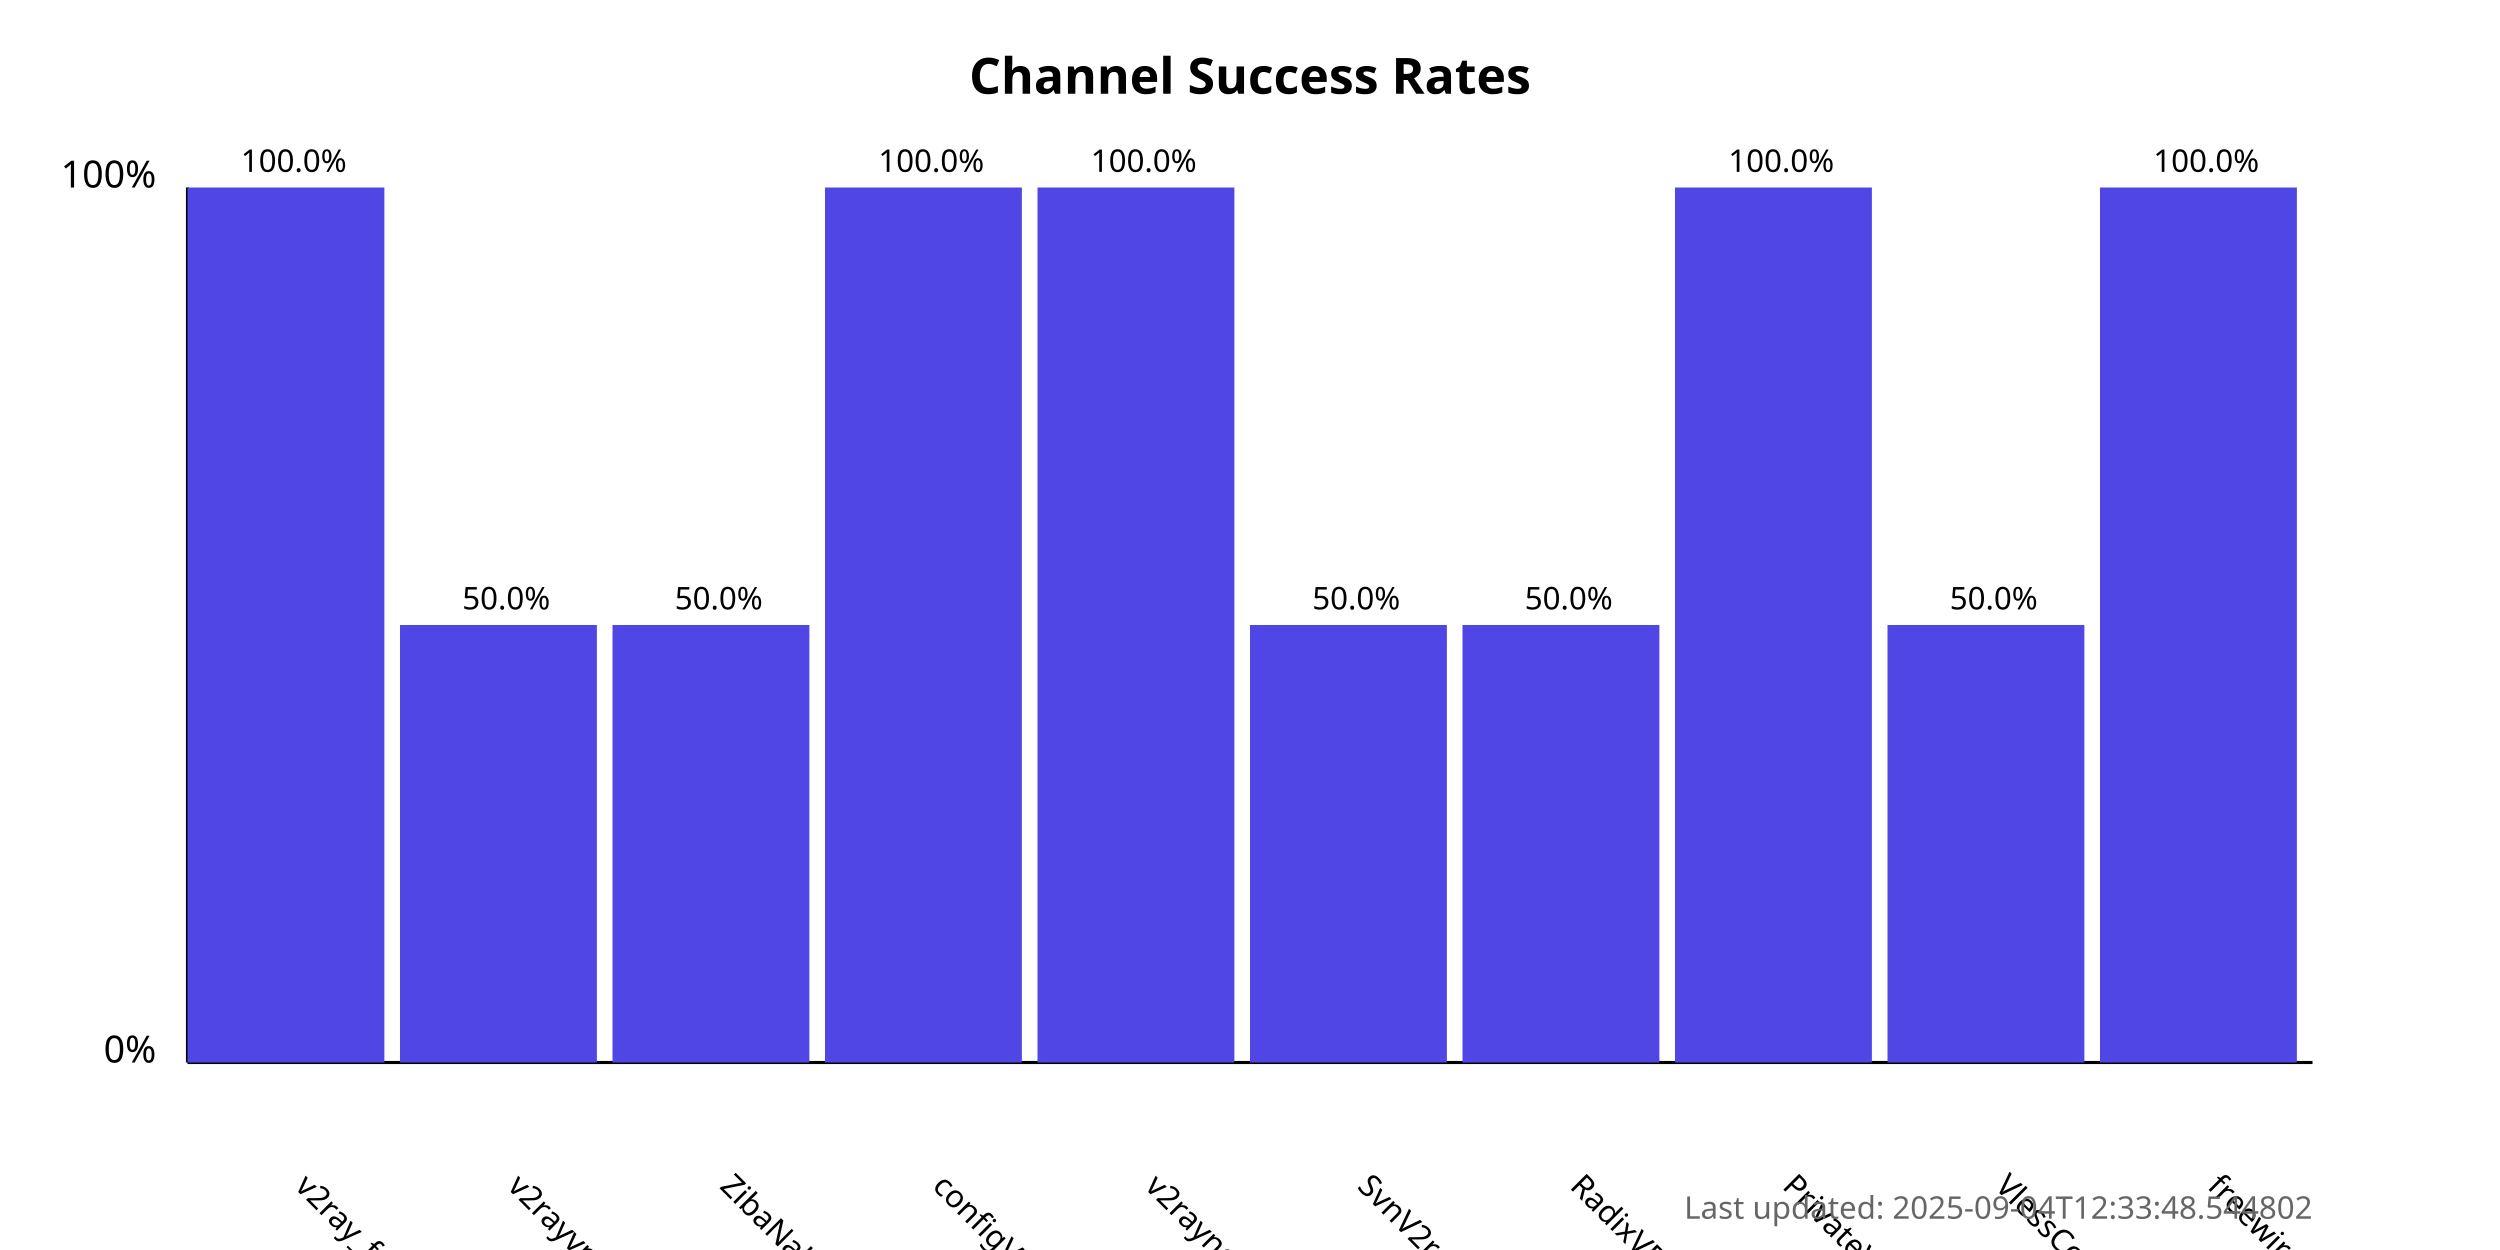
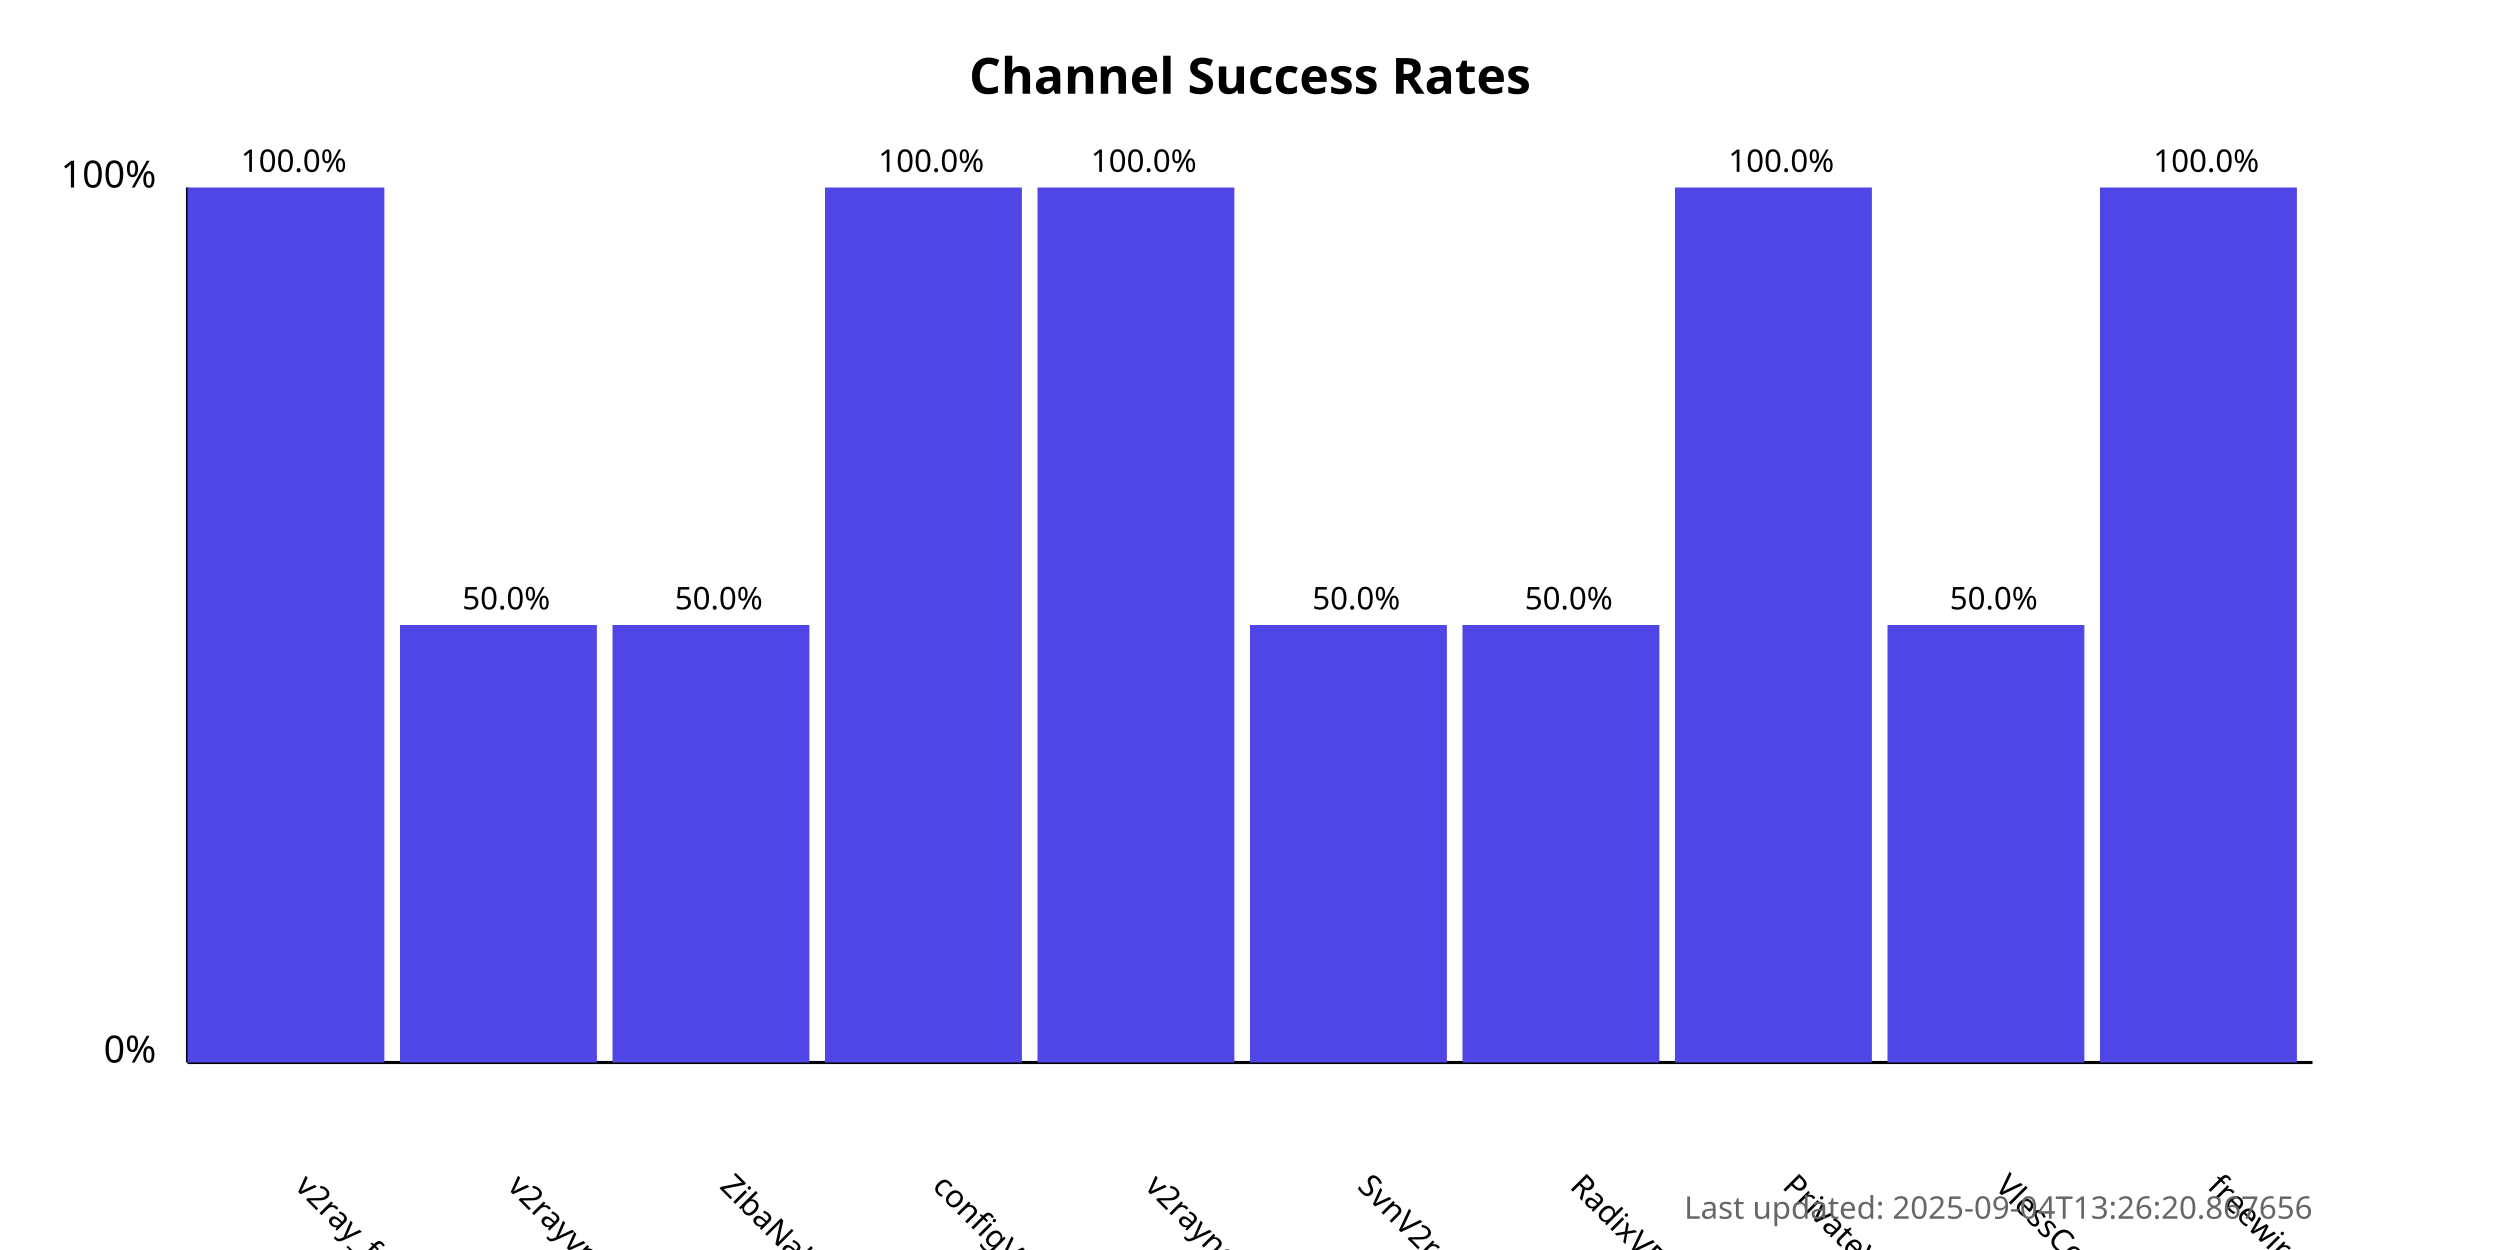
<svg xmlns="http://www.w3.org/2000/svg" width="800" height="400">
  <style>
            .chart-title { font: bold 16px sans-serif; }
            .axis-label { font: 12px sans-serif; }
            .tick-label { font: 10px sans-serif; }
            .bar { fill: #4f46e5; }
            .bar:hover { fill: #6366f1; }
            .timestamp { font: 10px sans-serif; fill: #666; }
        </style>
  <text x="400.0" y="30" text-anchor="middle" class="chart-title">
            Channel Success Rates
        </text>
  <line x1="60" y1="340" x2="60" y2="60" stroke="black" stroke-width="1" />
  <line x1="60" y1="340" x2="740" y2="340" stroke="black" stroke-width="1" />
  <text x="50" y="340" text-anchor="end" class="axis-label">0%</text>
  <text x="50" y="60" text-anchor="end" class="axis-label">100%</text>
  <g>
    <rect x="60" y="60.0" width="63.0" height="280.0" class="bar" />
    <text x="94.0" y="380" transform="rotate(45, 94.0, 380)" text-anchor="start" class="tick-label">
                v2ray_free_conf
            </text>
    <text x="94.0" y="55.0" text-anchor="middle" class="tick-label">
                100.0%
            </text>
  </g>
  <g>
    <rect x="128.0" y="200.0" width="63.0" height="140.0" class="bar" />
    <text x="162.0" y="380" transform="rotate(45, 162.0, 380)" text-anchor="start" class="tick-label">
                v2rayvpno
            </text>
    <text x="162.0" y="195.0" text-anchor="middle" class="tick-label">
                50.0%
            </text>
  </g>
  <g>
    <rect x="196.0" y="200.0" width="63.0" height="140.0" class="bar" />
    <text x="230.0" y="380" transform="rotate(45, 230.0, 380)" text-anchor="start" class="tick-label">
                ZibaNabz
            </text>
    <text x="230.0" y="195.0" text-anchor="middle" class="tick-label">
                50.0%
            </text>
  </g>
  <g>
    <rect x="264.0" y="60.0" width="63.0" height="280.0" class="bar" />
    <text x="298.0" y="380" transform="rotate(45, 298.0, 380)" text-anchor="start" class="tick-label">
                configV2rayForFree
            </text>
    <text x="298.0" y="55.0" text-anchor="middle" class="tick-label">
                100.0%
            </text>
  </g>
  <g>
    <rect x="332.0" y="60.0" width="63.0" height="280.0" class="bar" />
    <text x="366.0" y="380" transform="rotate(45, 366.0, 380)" text-anchor="start" class="tick-label">
                v2rayngvpn
            </text>
    <text x="366.0" y="55.0" text-anchor="middle" class="tick-label">
                100.0%
            </text>
  </g>
  <g>
    <rect x="400.0" y="200.0" width="63.0" height="140.0" class="bar" />
    <text x="434.0" y="380" transform="rotate(45, 434.0, 380)" text-anchor="start" class="tick-label">
                SvnV2ray
            </text>
    <text x="434.0" y="195.0" text-anchor="middle" class="tick-label">
                50.0%
            </text>
  </g>
  <g>
    <rect x="468.0" y="200.0" width="63.0" height="140.0" class="bar" />
    <text x="502.0" y="380" transform="rotate(45, 502.0, 380)" text-anchor="start" class="tick-label">
                RadixVPN
            </text>
    <text x="502.0" y="195.0" text-anchor="middle" class="tick-label">
                50.0%
            </text>
  </g>
  <g>
    <rect x="536.0" y="60.0" width="63.0" height="280.0" class="bar" />
    <text x="570.0" y="380" transform="rotate(45, 570.0, 380)" text-anchor="start" class="tick-label">
                PrivateVPNs
            </text>
    <text x="570.0" y="55.0" text-anchor="middle" class="tick-label">
                100.0%
            </text>
  </g>
  <g>
    <rect x="604.0" y="200.0" width="63.0" height="140.0" class="bar" />
    <text x="638.0" y="380" transform="rotate(45, 638.0, 380)" text-anchor="start" class="tick-label">
                VlessConfig
            </text>
    <text x="638.0" y="195.0" text-anchor="middle" class="tick-label">
                50.0%
            </text>
  </g>
  <g>
    <rect x="672.0" y="60.0" width="63.0" height="280.0" class="bar" />
    <text x="706.0" y="380" transform="rotate(45, 706.0, 380)" text-anchor="start" class="tick-label">
                freewireguard
            </text>
    <text x="706.0" y="55.0" text-anchor="middle" class="tick-label">
                100.0%
            </text>
  </g>
  <text x="740" y="390" text-anchor="end" class="timestamp">
-             Last updated: 2025-09-04T12:33:48.544802
+             Last updated: 2025-09-04T13:26:20.867656
        </text>
</svg>
